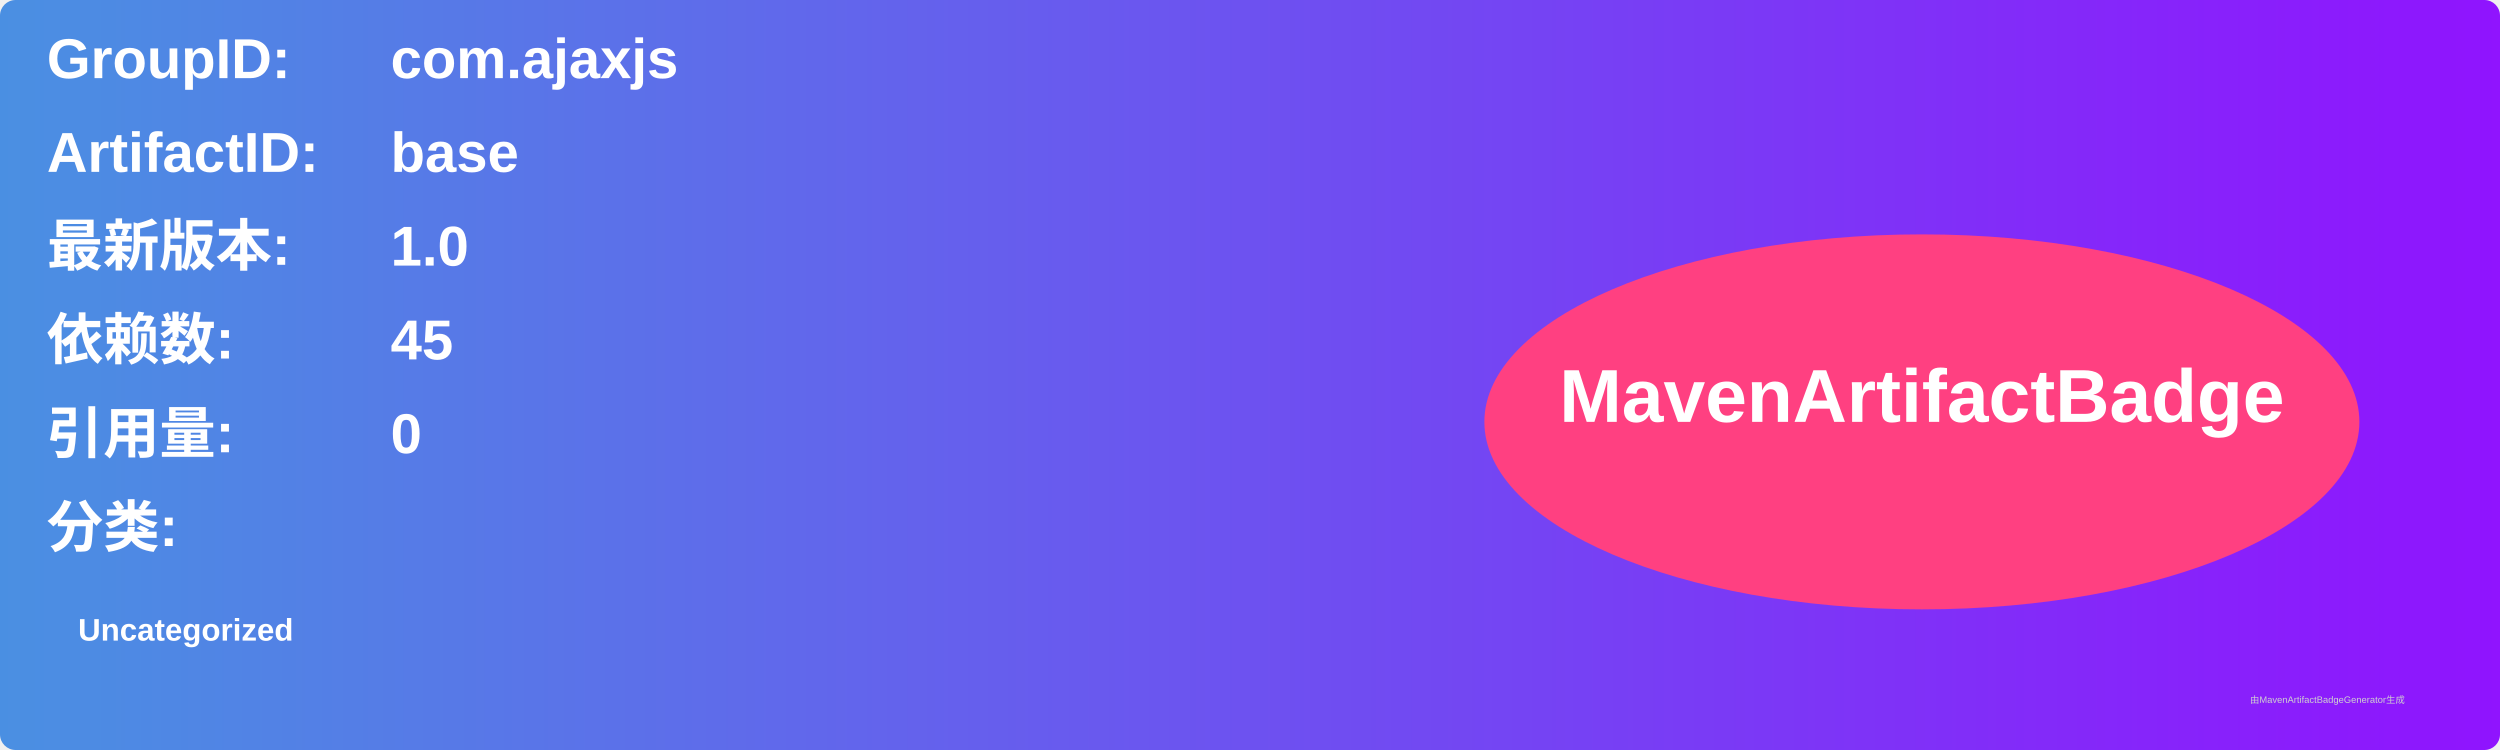
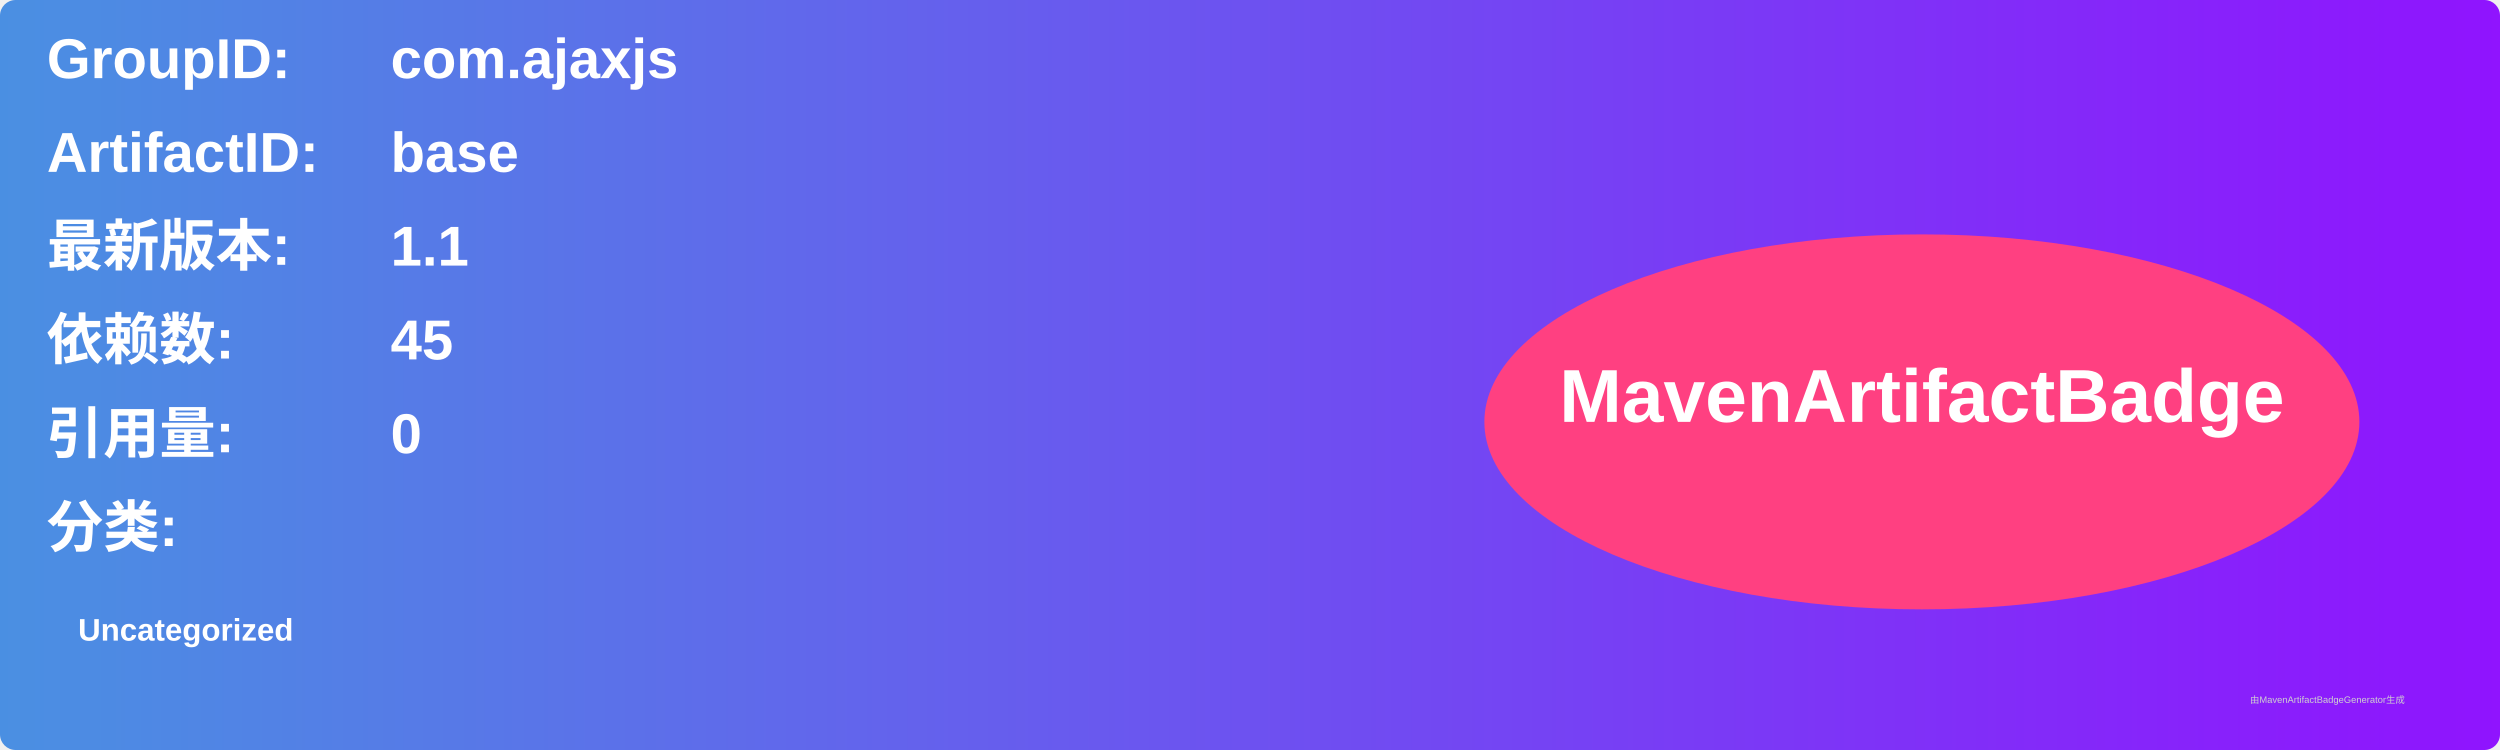
<svg xmlns="http://www.w3.org/2000/svg" width="800" height="240" viewBox="0 0 800 240">
  <linearGradient id="grad" x1="0%" y1="0%" x2="100%" y2="0%">
    <stop offset="0%" stop-color="#4a90e2" />
    <stop offset="100%" stop-color="#9013fe" />
  </linearGradient>
  <rect width="100%" height="100%" rx="5" ry="5" fill="url(#grad)" />
  <g transform="translate(15, 15)">
    <text x="0" y="10" font-family="Arial" font-size="18" fill="white" font-weight="bold" width="260">GroupID:</text>
    <text x="110" y="10" font-family="Arial" font-size="18" fill="white" font-weight="bold" width="460">com.ajaxjs</text>
    <text x="0" y="40" font-family="Arial" font-size="18" fill="white" font-weight="bold" width="260">ArtifactID:</text>
    <text x="110" y="40" font-family="Arial" font-size="18" fill="white" font-weight="bold" width="460">base</text>
    <text x="0" y="70" font-family="Arial" font-size="18" fill="white" font-weight="bold">最新版本:</text>
    <text x="110" y="70" font-family="Arial" font-size="18" fill="white" font-weight="bold">
-       <tspan font-weight="bold">1.0</tspan>
+       <tspan font-weight="bold">1.1</tspan>
    </text>
    <text x="0" y="100" font-family="Arial" font-size="18" fill="white" font-weight="bold">依赖数: </text>
    <text x="110" y="100" font-family="Arial" font-size="18" fill="white">
      <tspan font-weight="bold">45</tspan>
    </text>
    <text x="0" y="130" font-family="Arial" font-size="18" fill="white" font-weight="bold">引用量: </text>
    <text x="110" y="130" font-family="Arial" font-size="18" fill="white">
      <tspan font-weight="bold">0</tspan>
    </text>
    <text x="0" y="160" font-family="Arial" font-size="18" fill="white" font-weight="bold">分类:</text>
    <text x="10" y="190" font-family="Arial" font-size="10" fill="white">
      <tspan font-weight="bold">Uncategorized</tspan>
    </text>
    <ellipse cx="600" cy="120" rx="140" ry="60" fill="#ff4081" />
    <text x="600" y="120" text-anchor="middle" font-family="Arial" font-size="24" fill="white" font-weight="bold">MavenArtifactBadge</text>
  </g>
  <text x="720" y="225" font-family="Arial" font-size="3" fill="#d0d0d0">由MavenArtifactBadgeGenerator生成</text>
</svg>
